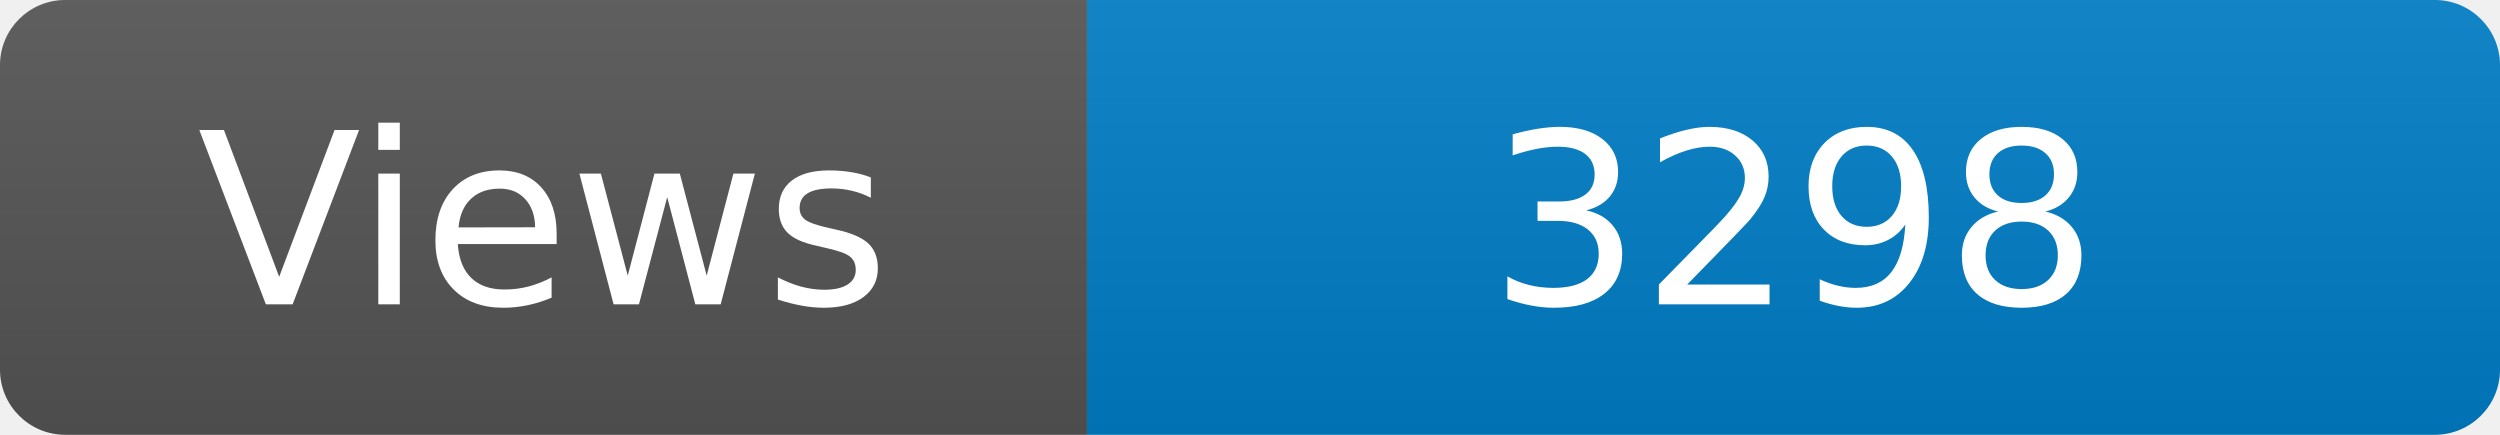
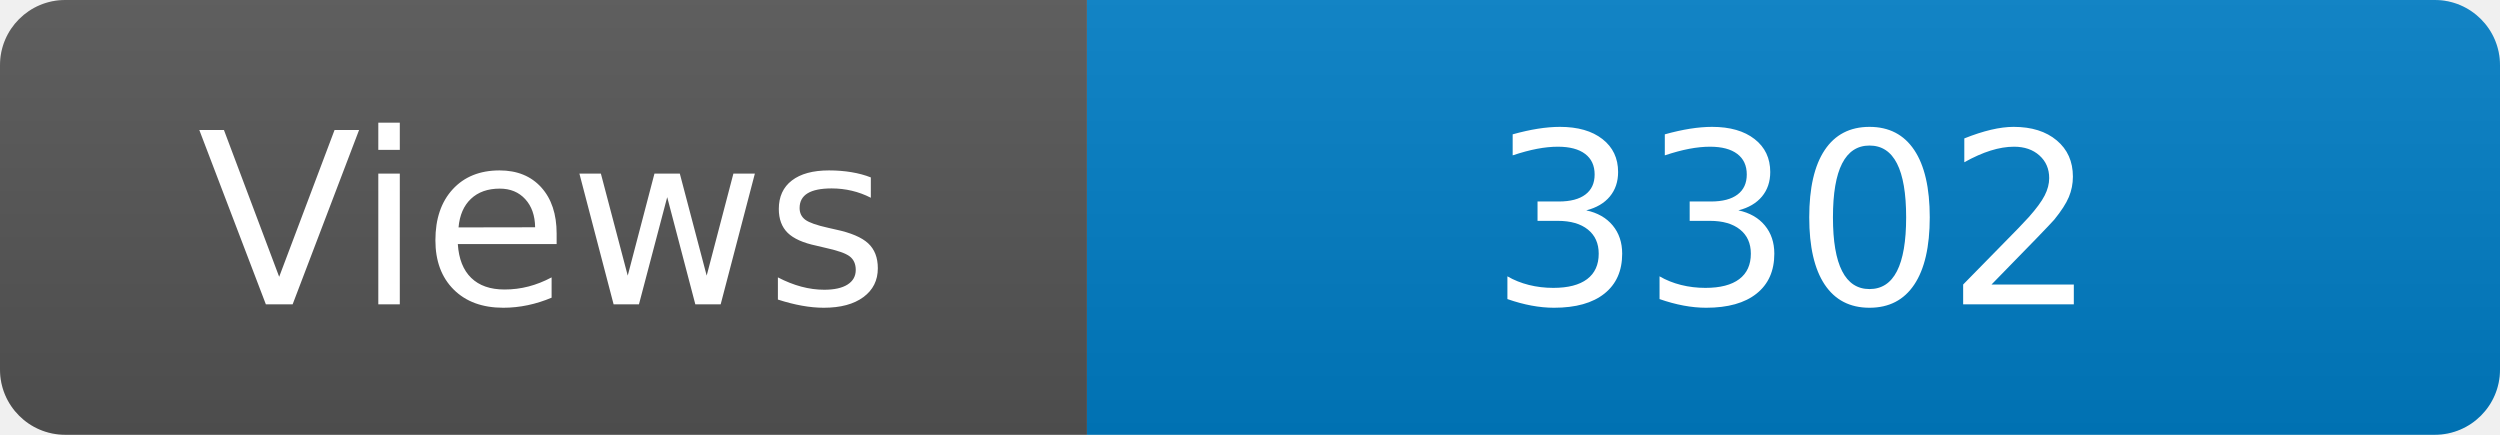
<svg xmlns="http://www.w3.org/2000/svg" width="115" height="20" role="img" aria-label="Maintained?: yes">
  <linearGradient id="s" x2="0" y2="100%">
    <stop offset="0" stop-color="#bbb" stop-opacity=".1" />
    <stop offset="1" stop-opacity=".1" />
  </linearGradient>
  <clipPath id="r">
    <rect width="115" height="20" rx="3" fill="#fff" />
  </clipPath>
  <g clip-path="url(#r)">
    <rect width="50" height="20" fill="#555" />
    <rect x="50" width="160" height="20" fill="#007ec6" />
    <rect width="115" height="20" fill="url(#s)" />
  </g>
  <g fill="#fff" text-anchor="middle" font-family="Verdana,Geneva,DejaVu Sans,sans-serif" font-size="110">
    <text x="250" y="140" transform="scale(.1)" fill="#fff">Views</text>
-     <text x="825" y="140" transform="scale(.1)" fill="#fff">3298</text>
+     <text x="825" y="140" transform="scale(.1)" fill="#fff">3302</text>
  </g>
</svg>
